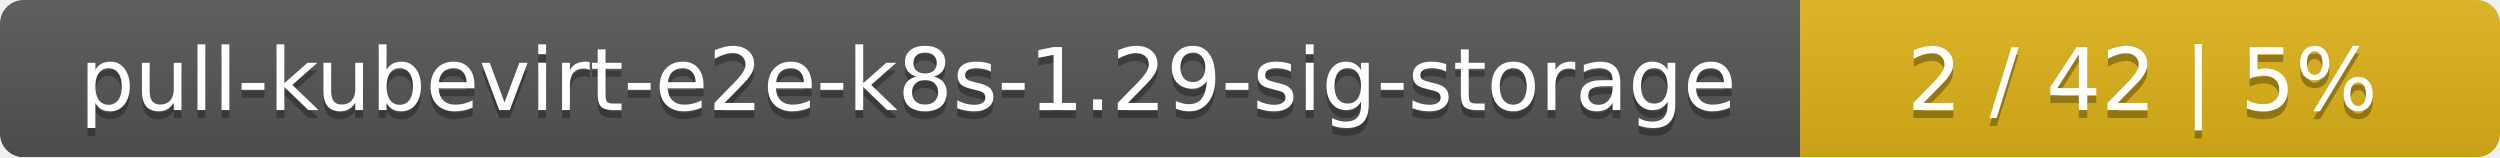
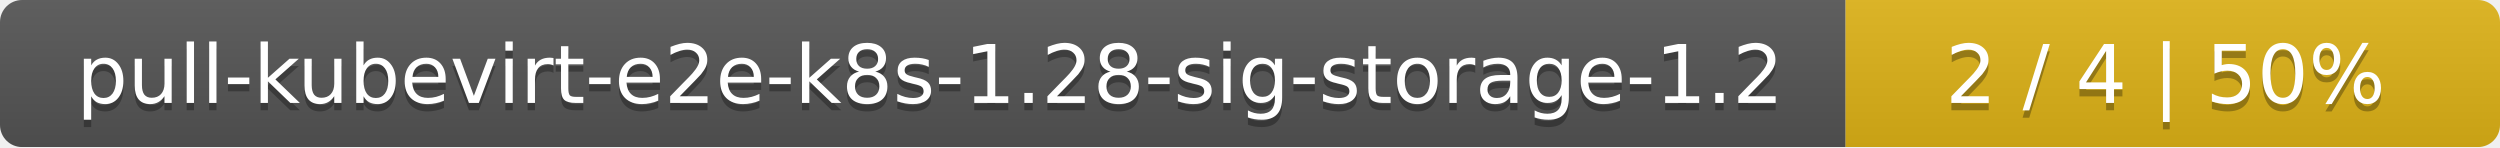
- <svg xmlns="http://www.w3.org/2000/svg" width="318" height="20">
+ <svg xmlns="http://www.w3.org/2000/svg" width="340" height="20">
  <linearGradient id="smooth" x2="0" y2="100%">
    <stop offset="0" stop-color="#bbb" stop-opacity=".1" />
    <stop offset="1" stop-opacity=".1" />
  </linearGradient>
  <mask id="round">
-     <rect width="318" height="20" rx="3" fill="#fff" />
+     <rect width="340" height="20" rx="3" fill="#fff" />
  </mask>
  <g mask="url(#round)">
-     <rect width="229" height="20" fill="#555" />
-     <rect x="229" width="89" height="20" fill="#dfb317" />
-     <rect width="318" height="20" fill="url(#smooth)" />
+     <rect width="251" height="20" fill="#555" />
+     <rect x="251" width="89" height="20" fill="#dfb317" />
+     <rect width="340" height="20" fill="url(#smooth)" />
  </g>
  <g fill="#fff" text-anchor="middle" font-family="DejaVu Sans,Verdana,Geneva,sans-serif" font-size="11">
-     <text x="115.5" y="15" fill="#010101" fill-opacity=".3">pull-kubevirt-e2e-k8s-1.29-sig-storage</text>
-     <text x="115.5" y="14">pull-kubevirt-e2e-k8s-1.29-sig-storage</text>
-     <text x="272.5" y="15" fill="#010101" fill-opacity=".3">2 / 42    |    5%</text>
-     <text x="272.5" y="14">2 / 42    |    5%</text>
+     <text x="126.5" y="15" fill="#010101" fill-opacity=".3">pull-kubevirt-e2e-k8s-1.28-sig-storage-1.2</text>
+     <text x="126.5" y="14">pull-kubevirt-e2e-k8s-1.28-sig-storage-1.2</text>
+     <text x="294.5" y="15" fill="#010101" fill-opacity=".3">2 / 4    |    50%</text>
+     <text x="294.5" y="14">2 / 4    |    50%</text>
  </g>
</svg>
